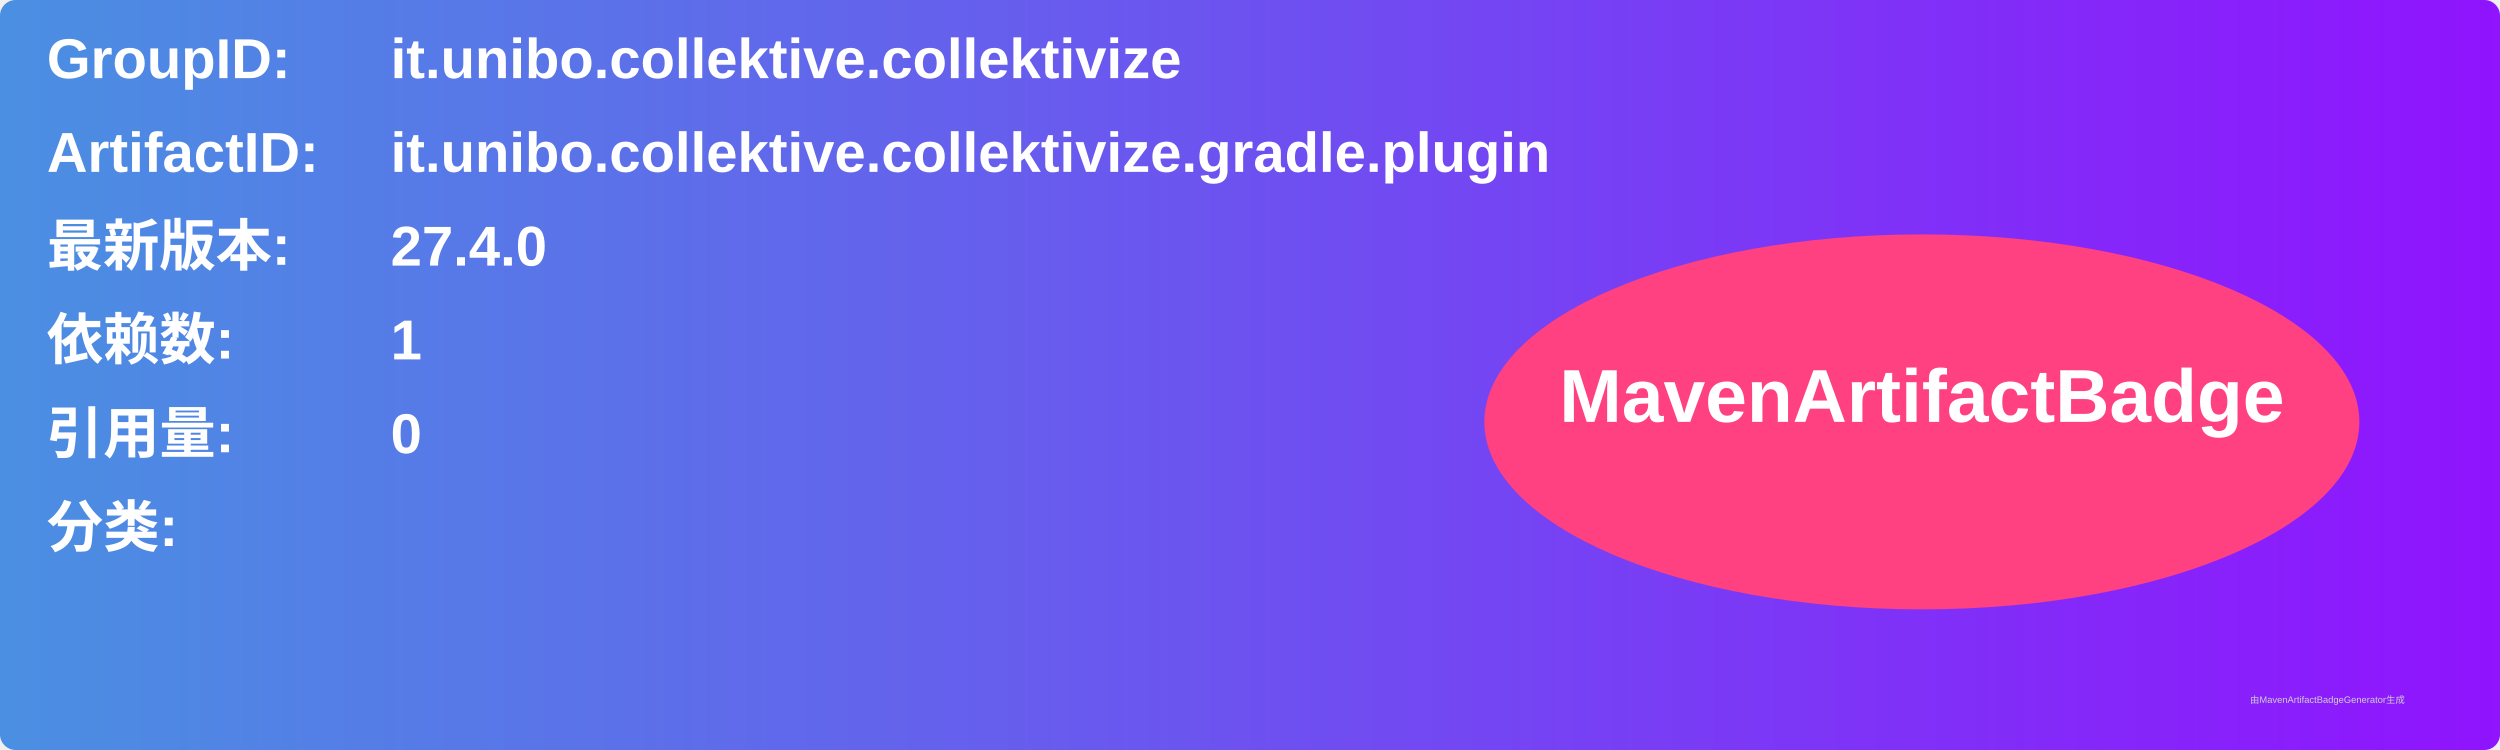
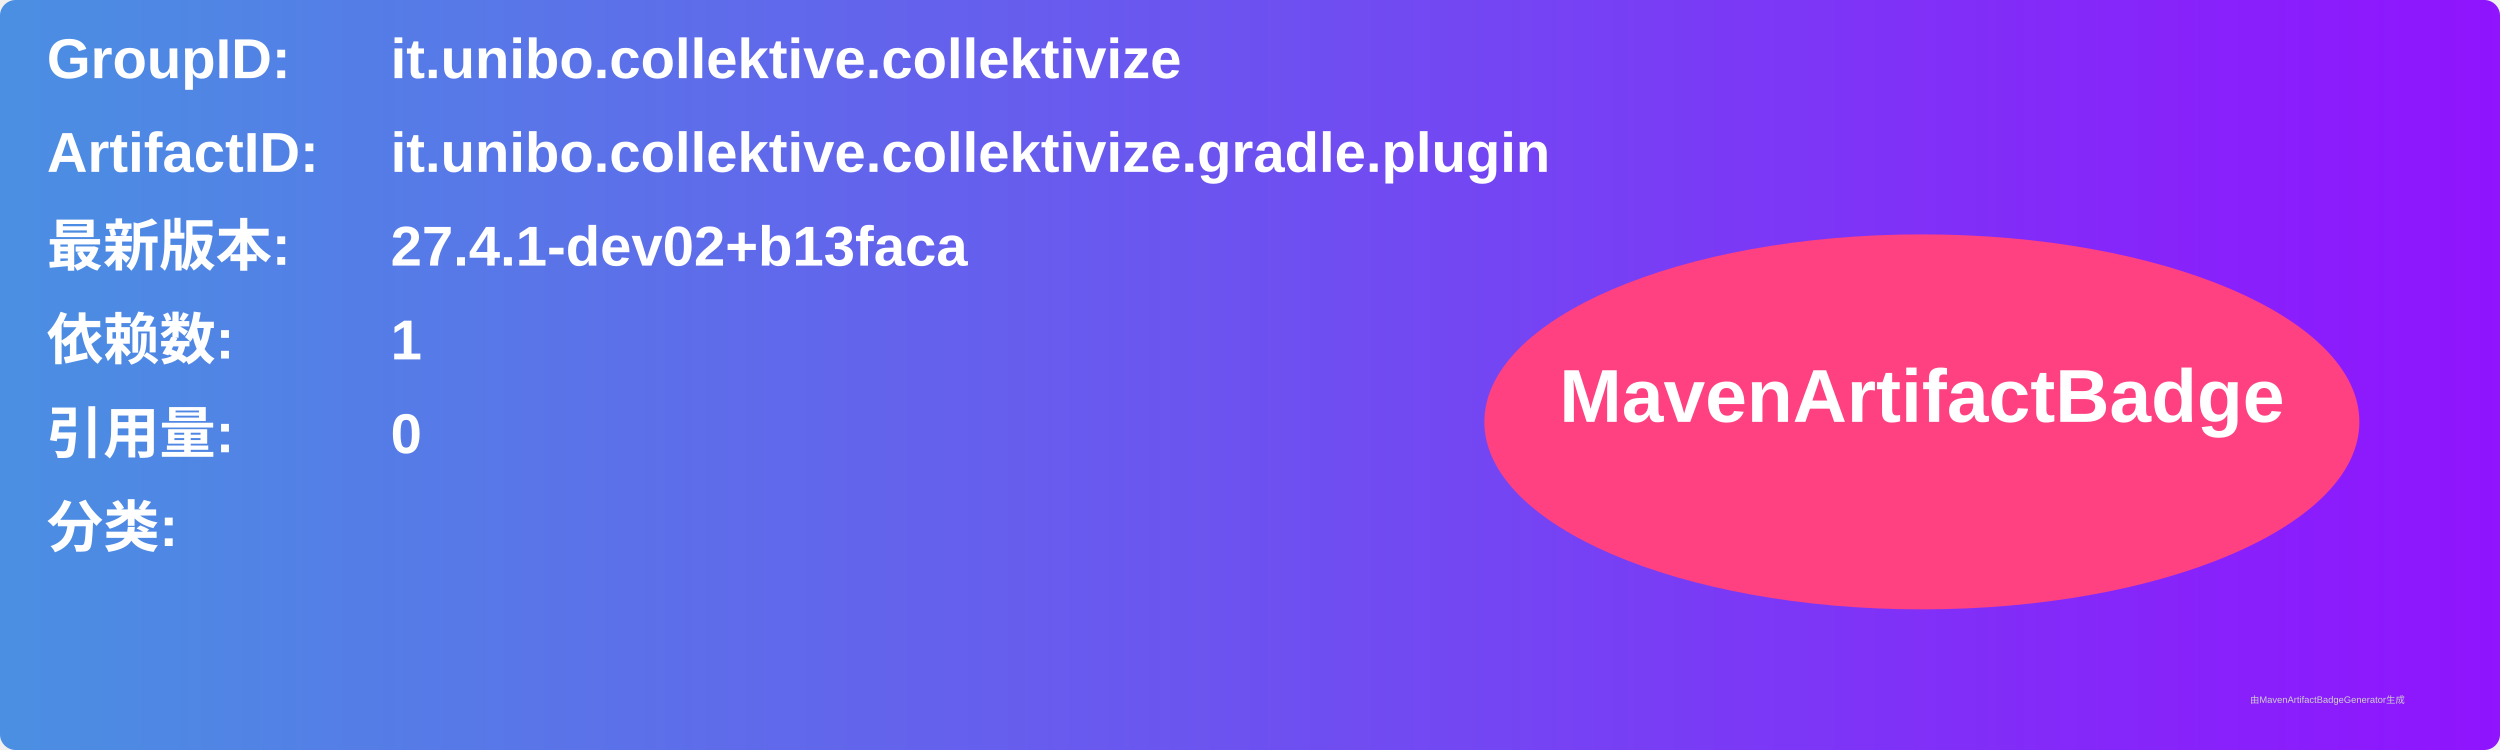
<svg xmlns="http://www.w3.org/2000/svg" width="800" height="240" viewBox="0 0 800 240">
  <linearGradient id="grad" x1="0%" y1="0%" x2="100%" y2="0%">
    <stop offset="0%" stop-color="#4a90e2" />
    <stop offset="100%" stop-color="#9013fe" />
  </linearGradient>
  <rect width="100%" height="100%" rx="5" ry="5" fill="url(#grad)" />
  <g transform="translate(15, 15)">
    <text x="0" y="10" font-family="Arial" font-size="18" fill="white" font-weight="bold" width="260">GroupID:</text>
    <text x="110" y="10" font-family="Arial" font-size="18" fill="white" font-weight="bold" width="460">it.unibo.collektive.collektivize</text>
    <text x="0" y="40" font-family="Arial" font-size="18" fill="white" font-weight="bold" width="260">ArtifactID:</text>
    <text x="110" y="40" font-family="Arial" font-size="18" fill="white" font-weight="bold" width="460">it.unibo.collektive.collektivize.gradle.plugin</text>
    <text x="0" y="70" font-family="Arial" font-size="18" fill="white" font-weight="bold">最新版本:</text>
    <text x="110" y="70" font-family="Arial" font-size="18" fill="white" font-weight="bold">
-       <tspan font-weight="bold">27.4.0</tspan>
+       <tspan font-weight="bold">27.4.1-dev02+b13faca</tspan>
    </text>
    <text x="0" y="100" font-family="Arial" font-size="18" fill="white" font-weight="bold">依赖数: </text>
    <text x="110" y="100" font-family="Arial" font-size="18" fill="white">
      <tspan font-weight="bold">1</tspan>
    </text>
    <text x="0" y="130" font-family="Arial" font-size="18" fill="white" font-weight="bold">引用量: </text>
    <text x="110" y="130" font-family="Arial" font-size="18" fill="white">
      <tspan font-weight="bold">0</tspan>
    </text>
    <text x="0" y="160" font-family="Arial" font-size="18" fill="white" font-weight="bold">分类:</text>
    <text x="10" y="190" font-family="Arial" font-size="10" fill="white">
      <tspan font-weight="bold" />
    </text>
    <ellipse cx="600" cy="120" rx="140" ry="60" fill="#ff4081" />
    <text x="600" y="120" text-anchor="middle" font-family="Arial" font-size="24" fill="white" font-weight="bold">MavenArtifactBadge</text>
  </g>
  <text x="720" y="225" font-family="Arial" font-size="3" fill="#d0d0d0">由MavenArtifactBadgeGenerator生成</text>
</svg>
